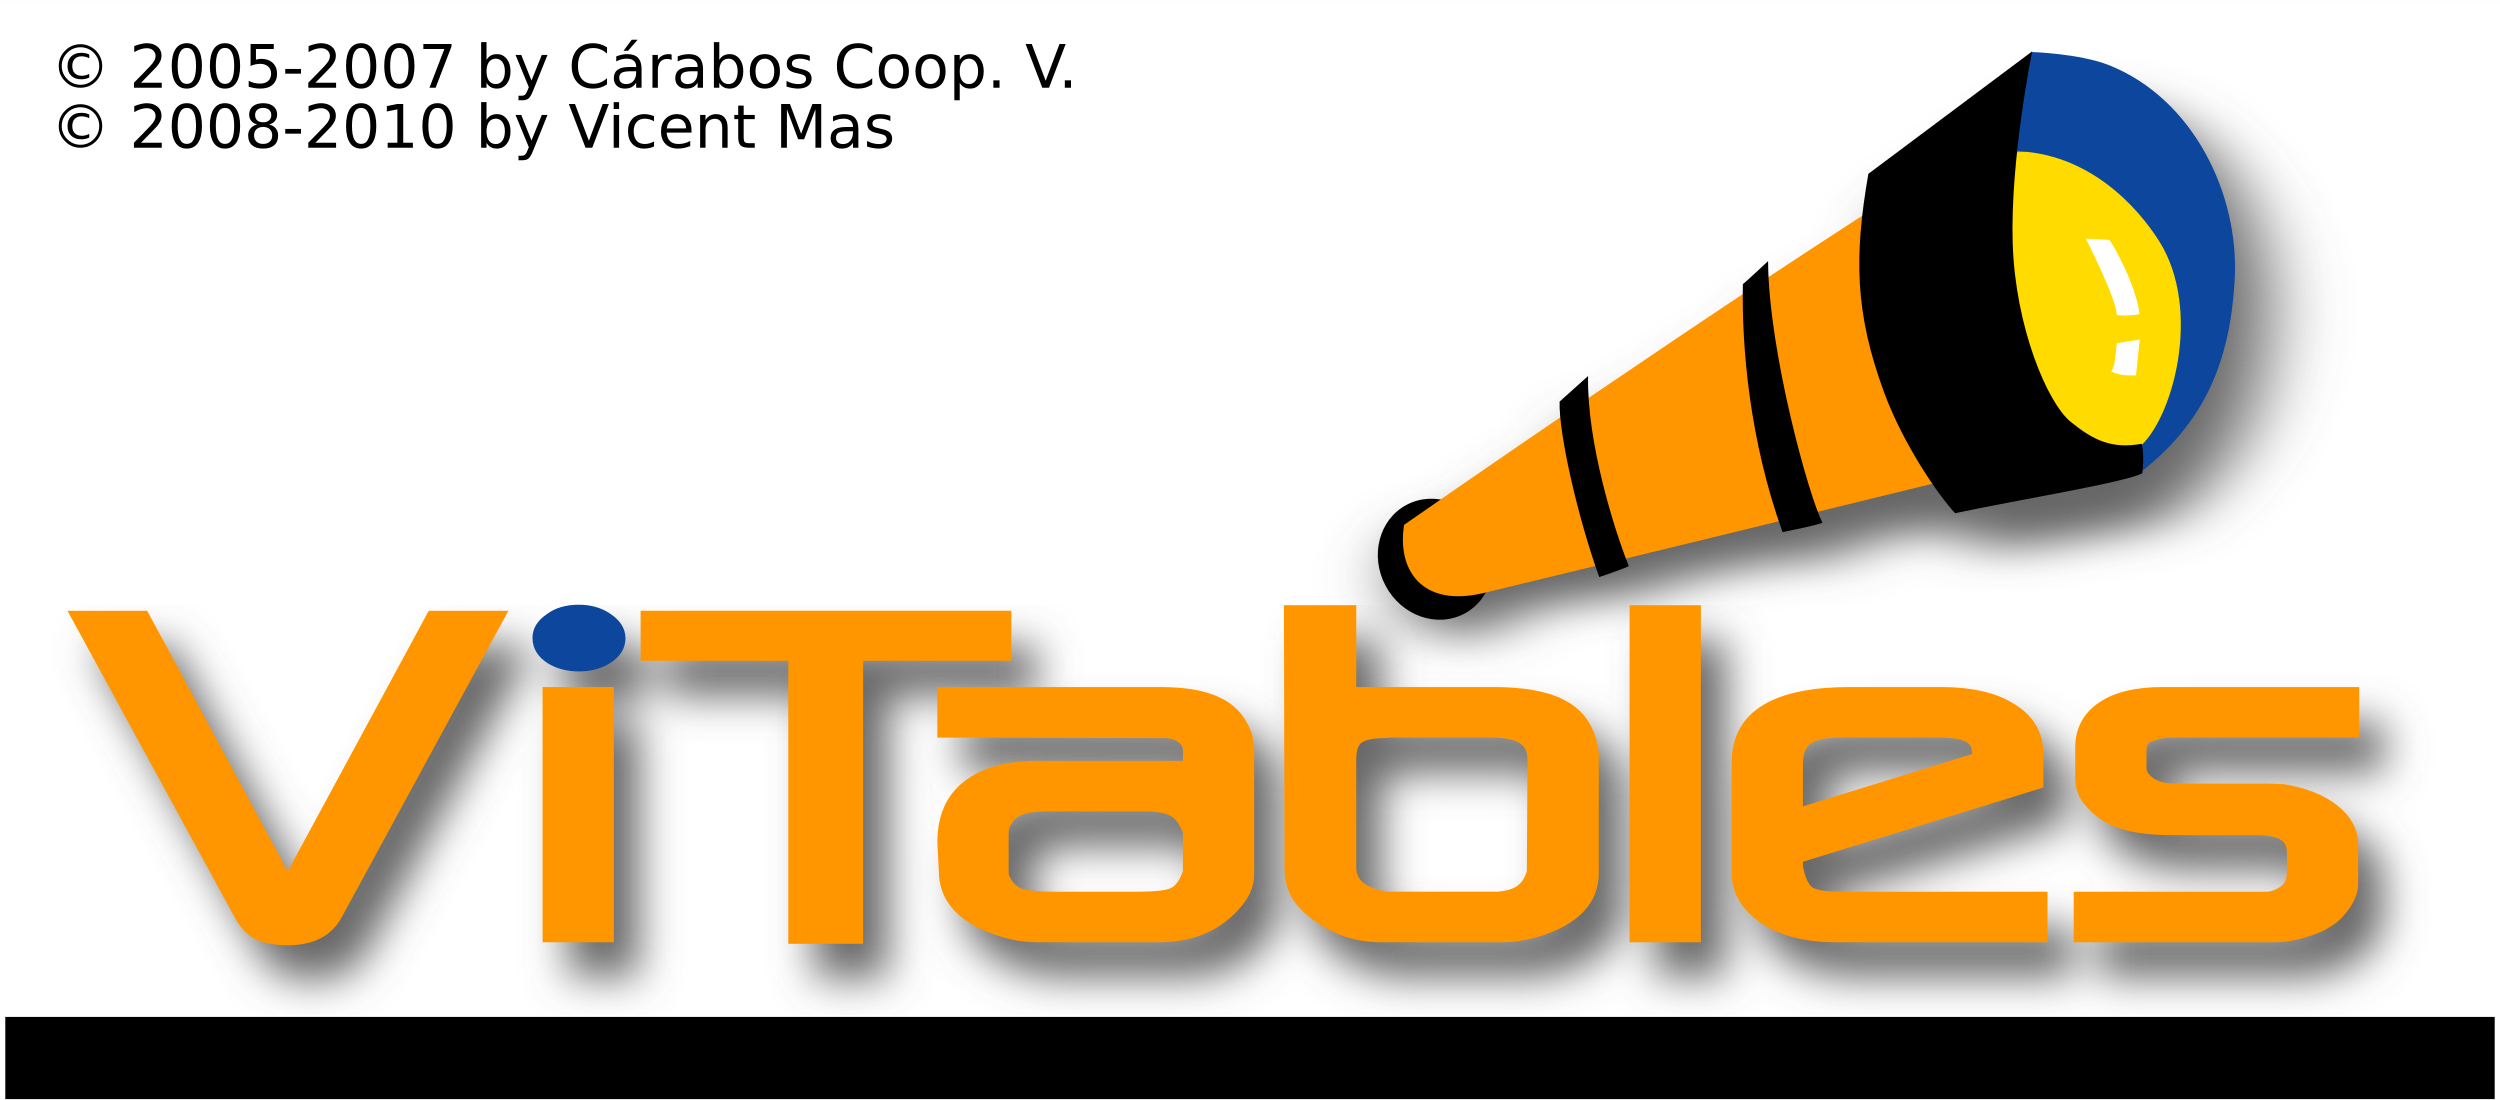
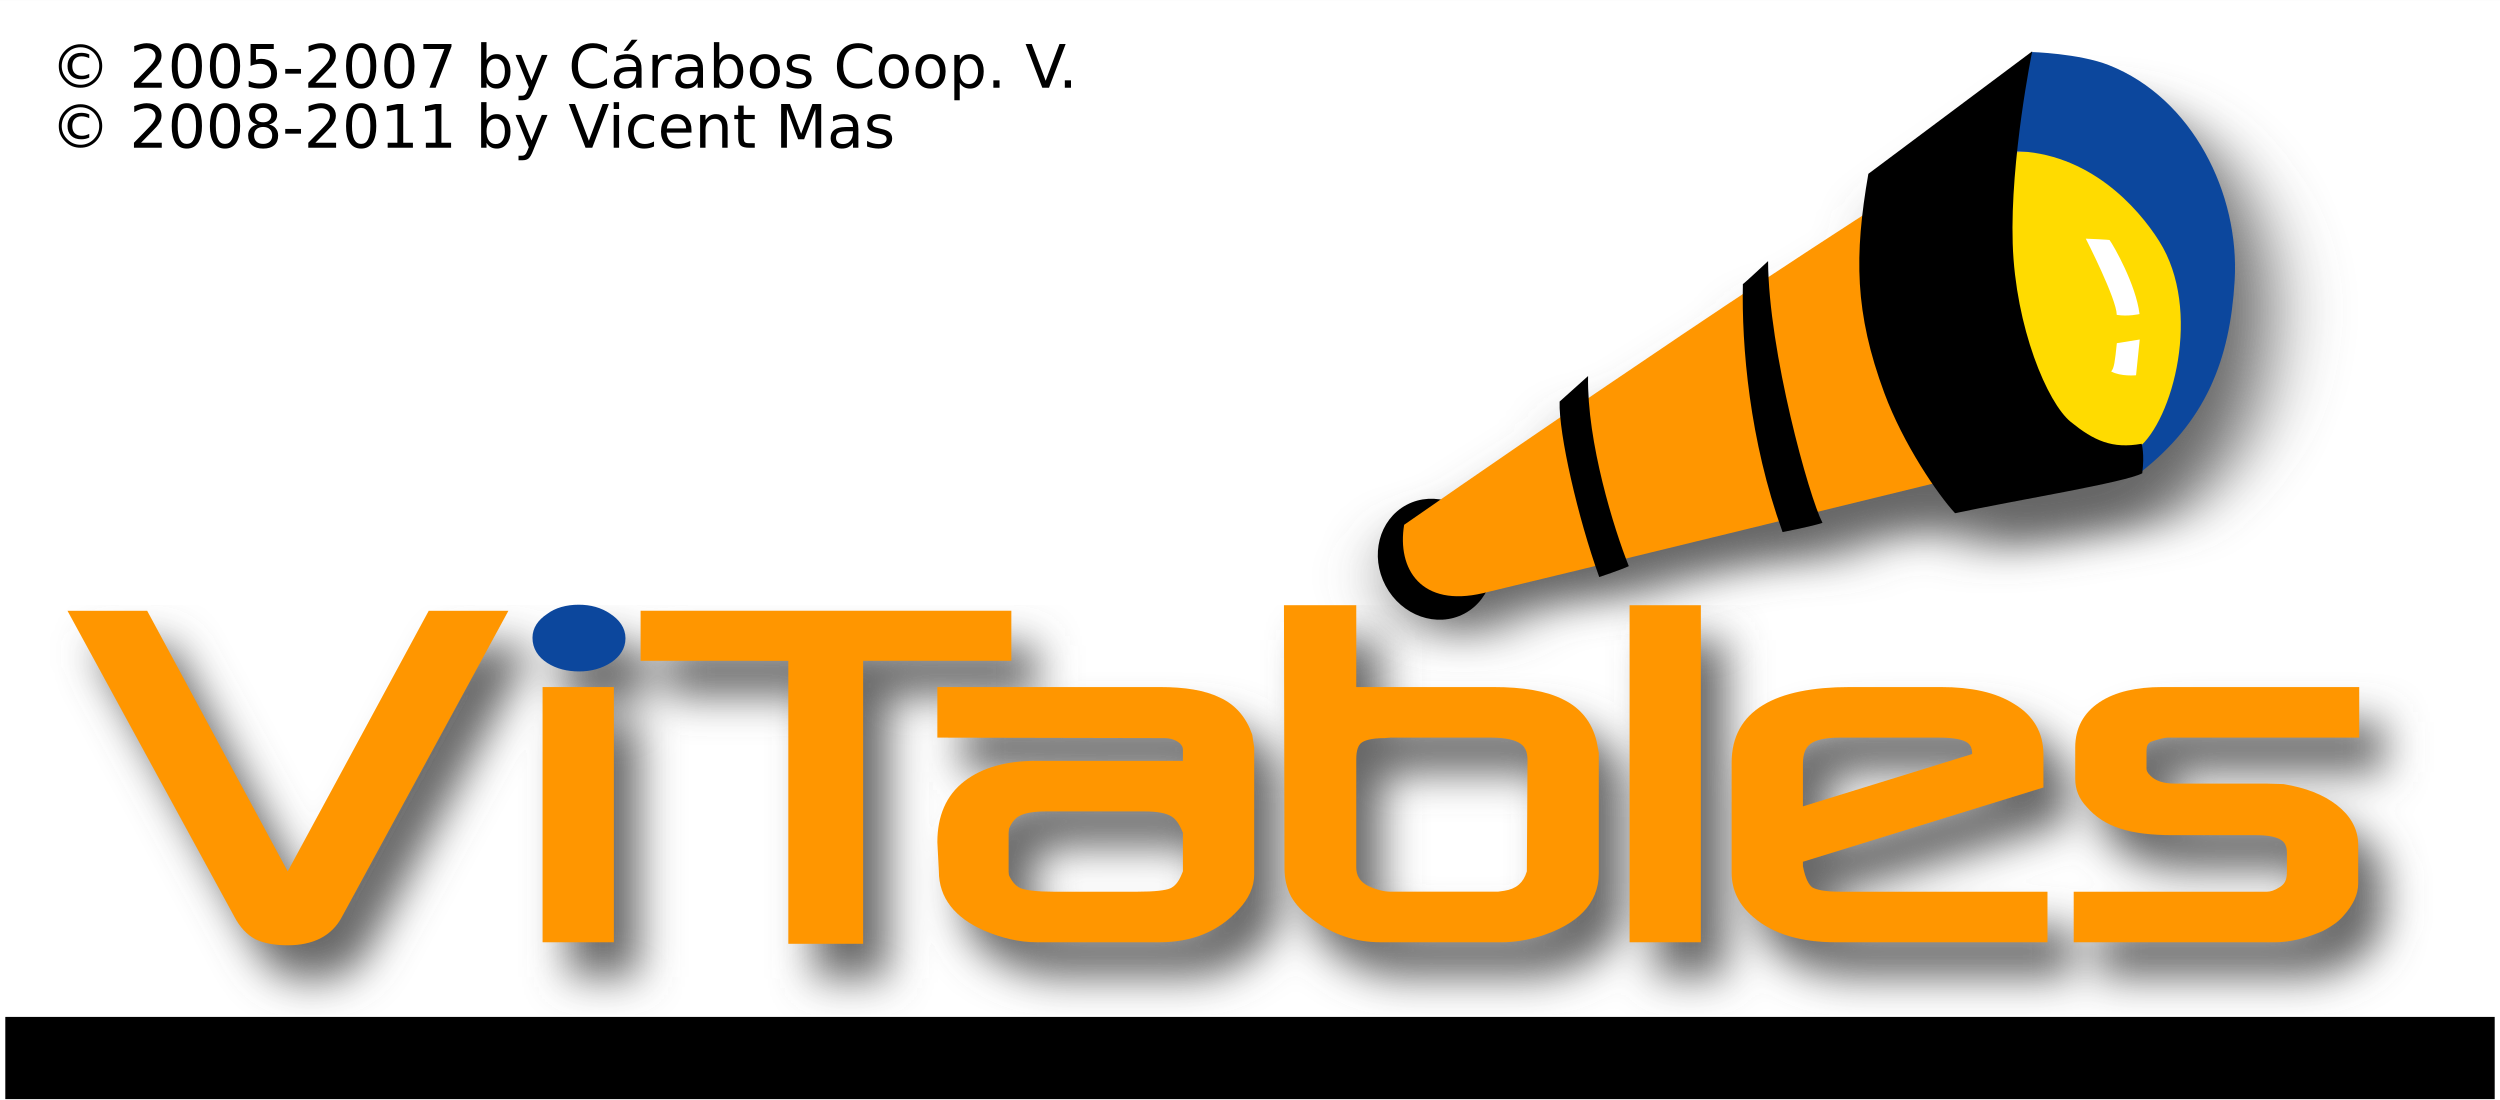
<svg xmlns="http://www.w3.org/2000/svg" width="500" height="220" id="svg2516" version="1.0" enable-background="new">
  <defs id="defs2518">
    <filter id="filter12589">
      <feGaussianBlur id="feGaussianBlur12591" stdDeviation="4.201" />
    </filter>
    <clipPath id="XMLID_39_">
      <path id="use2587" d="M 198.279,24.74 C 198.279,18.188 203.59,12.876 210.142,12.876 C 216.694,12.876 222.005,18.188 222.005,24.74 C 222.005,31.292 216.694,36.604 210.142,36.604 C 203.59,36.604 198.279,31.292 198.279,24.74 L 198.279,24.74 z " />
    </clipPath>
    <filter x="-0.081" width="1.162" y="-0.129" height="1.259" id="filter4087">
      <feGaussianBlur stdDeviation="11.364" id="feGaussianBlur4089" />
    </filter>
  </defs>
  <g id="layer2" style="opacity:1;display:inline">
    <rect style="opacity:1;fill:#ffffff;fill-opacity:1;fill-rule:nonzero;stroke:#000000;stroke-width:0;stroke-linecap:butt;stroke-linejoin:miter;stroke-miterlimit:4;stroke-dasharray:none;stroke-opacity:1" id="rect2418" width="500" height="219.979" x="0" y="0.021" />
  </g>
  <g id="layer1">
    <g id="g4091" transform="translate(-0.5327358,0.9781762)">
      <path transform="matrix(0.4917474,-0.1595968,0.1595968,0.4917474,220.316,65.00691)" id="path2958" d="M 386.97,30.131 L 386.564,30.256 C 386.563,30.256 386.502,30.225 386.502,30.225 L 386.47,30.287 L 311.127,52.756 C 308.237,57.762 305.622,62.532 303.283,67.194 C 289.832,70.201 275.624,73.472 261.095,76.912 C 261.724,74.895 262.39,72.932 263.064,71.069 C 263.064,71.069 251.353,76.068 250.845,76.069 C 250.385,77.244 249.904,78.448 249.439,79.694 C 225.488,85.427 201.546,91.332 179.658,96.819 C 180.484,94.045 181.384,91.338 182.377,88.787 C 182.377,88.787 171.624,93.078 168.627,94.287 C 167.997,95.838 167.358,97.789 166.752,100.069 C 141.248,106.504 124.575,110.793 112.314,113.975 C 108.412,111.745 103.898,110.739 99.252,111.381 C 87.295,113.031 79.074,124.94 80.877,137.975 C 82.681,151.009 93.829,160.219 105.783,158.569 C 109.809,158.012 113.405,156.289 116.345,153.756 C 123.285,154.591 139.562,156.462 159.689,158.756 C 159.651,160.295 159.604,161.808 159.595,163.287 C 159.595,163.287 168.741,163.561 171.814,163.256 C 171.788,162.286 171.76,161.252 171.752,160.131 C 193.476,162.602 209.995,164.461 232.252,166.975 C 232.215,168.448 232.197,169.9 232.189,171.381 C 232.189,171.381 243.818,173.327 247.908,173.381 C 247.764,172.307 247.712,170.652 247.689,168.725 C 267.719,170.985 287.725,173.225 293.002,173.819 C 294.47,179.601 296.032,184.418 297.345,187.569 C 321.064,190.952 363.585,199.157 370.627,198.037 C 370.799,197.706 370.939,197.418 371.095,197.1 C 401.055,187.212 417.746,168.223 429.877,140.412 C 443.359,109.508 438.888,68.577 413.033,45.444 C 404.029,37.384 387.71,30.712 386.814,30.35 C 386.828,30.328 386.97,30.131 386.97,30.131 z M 368.189,64.381 C 369.289,64.837 370.364,65.344 371.408,65.85 C 370.214,65.451 369.081,65.094 368.002,64.787 C 368.067,64.654 368.124,64.514 368.189,64.381 z " style="opacity:1;color:#000000;fill:#666666;fill-opacity:1;fill-rule:evenodd;stroke:none;stroke-width:0.484pt;stroke-linecap:butt;stroke-linejoin:miter;marker:none;marker-start:none;marker-mid:none;marker-end:none;stroke-miterlimit:4;stroke-dasharray:none;stroke-dashoffset:0;stroke-opacity:1;visibility:visible;display:inline;overflow:visible;filter:url(#filter4087);enable-background:accumulate" />
      <g id="g1948" transform="matrix(0.692731,-0.3688941,0.3688941,0.692731,226.5783,30.35903)">
        <path style="fill:#ffdb00" id="path1781" d="M 194.703,103.246 C 179.025,126.05 170.303,144.282 171.406,166.599 C 172.509,188.916 189.256,189.083 189.256,189.083 C 198.793,186.276 209.608,178.622 217.461,163.948 C 225.314,149.274 220.945,125.483 214.754,116.341 C 208.561,107.197 194.703,103.246 194.703,103.246 L 194.703,103.246 z " />
        <g transform="translate(-30.89302,22.83396)" id="g1939">
          <g id="g1933">
            <path id="path1777" d="M 36.937,104.272 C 36.936,95.604 43.378,88.579 51.329,88.58 C 59.279,88.58 65.725,95.608 65.726,104.274 C 65.728,112.942 59.285,119.967 51.334,119.967 C 43.385,119.966 36.939,112.94 36.937,104.272 L 36.937,104.272 z " />
            <path style="fill:#ff9600" id="path1779" d="M 48.412,92.772 C 41.436,101.913 42.361,113.477 57.992,117.602 C 73.623,121.725 179.157,148.598 179.157,148.598 L 209.425,76.556 C 152.436,80.296 48.412,92.772 48.412,92.772 L 48.412,92.772 z " />
            <path style="fill:#0c479d" id="path1783" d="M 246.082,61.533 L 230.191,81.667 C 247.095,91.008 251.47,109.306 252.216,119.416 C 253.743,140.117 233.794,161.4 222.622,163.471 C 220.714,167.633 219.956,169.227 219.956,169.227 C 241.009,165.657 253.864,154.672 264.462,137.332 C 276.046,118.381 276.81,91.27 262.024,73.844 C 256.731,67.603 246.082,61.533 246.082,61.533 L 246.082,61.533 z " />
            <path id="path1785" d="M 194.864,69.432 C 181.872,86.146 175.132,99.02 172.202,120.674 C 170.345,134.399 172.057,149.85 173.718,156.153 C 188.89,160.499 215.911,169.688 220.607,169.592 C 223.517,165.479 223.998,162.883 223.998,162.883 C 216.754,160.563 213.631,156.481 210.67,149.459 C 207.711,142.439 209.541,121.576 218.986,102.397 C 228.431,83.216 246.392,61.508 246.392,61.508 L 194.864,69.432 L 194.864,69.432 z " />
          </g>
          <path d="M 161.856,77.053 C 151.16,97.37 142.777,135.178 142.747,142.436 C 140.083,142.032 132.657,139.731 132.657,139.731 C 136.196,115.131 145.706,92.991 153.436,79.199 C 153.767,79.244 161.856,77.053 161.856,77.053 L 161.856,77.053 z " id="path1787" />
          <path d="M 107.604,81.343 C 99.403,96.061 95.103,118.905 93.991,128.985 C 91.958,128.907 86.035,127.893 86.035,127.893 C 88.317,112.034 94.089,90.712 98.143,83.677 C 100.208,83.158 107.604,81.343 107.604,81.343 L 107.604,81.343 z " id="path1789" />
        </g>
        <path style="fill:#ffffff" id="path1791" d="M 205.115,132.896 C 205.115,132.896 204.82,150.232 202.949,153.742 C 205.199,155.49 208.17,156.291 208.17,156.291 C 210.908,149.223 210.543,137.744 210.301,136.094 C 210.635,136.11 205.115,132.896 205.115,132.896 L 205.115,132.896 z " />
        <path style="fill:#ffffff" id="path1793" d="M 199.578,160.124 C 197.021,163.927 195.928,165.511 194.908,165.788 C 196.451,168.155 200.054,169.642 200.054,169.642 L 205.169,162.037 L 199.578,160.124 L 199.578,160.124 z " />
      </g>
    </g>
    <g id="g4106" transform="translate(5,5)">
      <path id="path2926" d="M 115.778,122.894 C 114.562,122.894 113.385,123.048 112.278,123.363 C 111.198,123.675 110.249,124.146 109.403,124.801 C 107.696,125.94 106.528,127.504 106.528,129.519 C 106.528,131.687 107.67,133.367 109.528,134.551 C 111.332,135.698 113.47,136.238 115.871,136.238 C 118.241,136.238 120.393,135.666 122.246,134.457 C 123.986,133.295 125.121,131.666 125.121,129.613 C 125.121,127.502 123.888,125.868 122.059,124.676 C 120.256,123.448 118.147,122.894 115.778,122.894 z M 256.84,122.988 L 256.934,175.582 C 256.934,177.632 257.364,179.552 258.246,181.238 C 259.148,182.871 260.63,184.404 262.559,185.832 C 266.56,188.887 271.106,190.394 276.184,190.394 L 300.34,190.394 C 302.811,190.394 305.37,189.984 307.996,189.207 C 315.383,186.884 319.809,182.8 319.809,176.613 L 319.809,152.488 L 319.34,150.176 C 318.415,146.394 316.196,143.565 312.715,141.863 C 309.336,140.137 304.613,139.363 298.715,139.363 L 271.277,139.363 L 271.277,122.988 L 256.84,122.988 z M 325.965,122.988 L 325.965,190.394 L 340.215,190.394 L 340.215,122.988 L 325.965,122.988 z M 13.528,124.113 L 46.903,185.269 C 47.959,187.306 49.388,188.891 51.184,189.832 C 52.904,190.648 55.096,191.019 57.59,191.019 C 62.605,191.019 66.384,189.206 68.434,185.269 L 101.715,124.113 L 85.778,124.113 L 57.59,176.238 L 29.465,124.113 L 13.528,124.113 z M 128.153,124.113 L 128.153,134.113 L 157.684,134.113 L 157.684,190.707 L 172.653,190.707 L 172.653,134.113 L 202.309,134.113 L 202.309,124.113 L 128.153,124.113 z M 108.559,139.363 L 108.559,190.394 L 122.809,190.394 L 122.809,139.363 L 108.559,139.363 z M 187.496,139.363 L 187.496,149.457 L 232.934,149.582 C 234.118,149.582 235.118,149.922 235.996,150.613 C 236.492,151.109 236.621,151.486 236.621,151.832 L 236.621,154.113 L 207.278,154.113 C 201.389,154.113 196.523,155.415 192.903,158.207 C 189.239,161.013 187.496,165.207 187.496,170.394 L 187.809,176.207 C 187.809,181.585 191.093,185.515 196.809,188.051 C 200.417,189.605 203.94,190.394 207.371,190.394 L 231.934,190.394 C 238.473,190.394 243.811,188.241 247.809,183.801 C 249.768,181.692 250.873,179.35 250.871,176.801 L 250.871,151.426 L 250.465,148.863 C 249.256,145.382 247.128,142.849 243.965,141.426 C 241.007,139.984 236.986,139.363 232.028,139.363 L 187.496,139.363 z M 369.965,139.363 C 355.246,139.363 346.371,143.957 346.371,154.488 L 346.371,176.519 C 346.371,180.029 347.855,182.99 350.684,185.363 C 354.669,188.818 360.276,190.394 367.246,190.394 L 409.527,190.394 L 409.527,180.301 L 368.027,180.301 C 365.01,180.301 363.306,179.909 362.496,179.426 C 361.84,178.925 361.13,177.804 360.621,175.207 L 360.621,174.301 L 408.715,159.457 L 408.715,152.863 C 408.715,148.474 406.72,145.049 402.871,142.738 C 399.2,140.417 394.278,139.363 388.246,139.363 L 369.965,139.363 z M 432.402,139.363 C 427.307,139.363 423.103,140.294 419.965,142.363 C 416.734,144.491 415.09,147.591 415.09,151.457 L 415.09,157.707 C 415.09,159.838 415.85,161.697 417.34,163.269 C 419.111,165.347 421.363,166.784 424.121,167.676 C 426.847,168.562 430.33,168.988 434.527,168.988 L 451.215,168.988 C 453.962,168.988 455.539,169.431 456.309,169.988 C 456.938,170.407 457.434,171.133 457.434,172.551 L 457.434,176.301 C 457.434,177.363 457.213,178.021 457.027,178.332 C 456.867,178.649 456.498,179.077 455.902,179.426 C 454.954,180.039 454.114,180.301 453.434,180.301 L 450.402,180.301 L 414.777,180.301 L 414.777,190.394 L 455.059,190.394 C 458.044,190.394 461.268,189.595 464.652,188.113 C 466.399,187.205 467.892,186.161 468.84,184.988 C 470.611,182.997 471.684,180.856 471.684,178.613 L 471.684,170.957 C 471.684,167.777 470.147,165.088 467.402,162.957 C 464.694,160.845 461.115,159.493 456.715,158.769 L 453.246,158.676 L 434.934,158.676 C 432.578,158.676 431.083,158.043 430.152,157.113 C 429.523,156.534 429.34,156.038 429.34,155.676 L 429.34,152.144 C 429.34,150.831 429.797,150.418 430.496,150.207 C 432.107,149.669 433.08,149.488 433.527,149.488 L 435.746,149.488 L 471.871,149.488 L 471.871,139.363 L 432.402,139.363 z M 278.121,149.488 L 298.309,149.488 C 301.3,149.488 303.169,150.005 304.152,150.707 C 304.978,151.26 305.527,152.191 305.527,153.957 L 305.402,176.238 C 304.716,178.51 303.309,179.739 300.902,180.113 L 299.621,180.301 L 278.215,180.301 C 276.899,180.301 275.413,179.946 273.684,179.144 C 271.974,178.264 271.277,177.081 271.277,175.394 L 271.277,153.769 C 271.277,151.897 271.766,150.998 272.246,150.582 C 272.846,150.058 274.27,149.582 276.871,149.582 L 278.121,149.488 z M 366.777,149.488 C 367.113,149.472 367.468,149.488 367.84,149.488 L 387.965,149.488 C 390.955,149.488 392.664,149.911 393.434,150.426 C 394.026,150.787 394.465,151.44 394.465,152.769 L 360.621,163.238 L 360.621,154.676 C 360.621,152.57 361.23,151.395 362.09,150.738 C 362.946,150.086 364.426,149.6 366.777,149.488 z M 209.278,164.238 L 210.59,164.238 L 227.684,164.238 L 228.903,164.238 C 231.585,164.238 233.265,164.63 234.153,165.144 C 234.999,165.589 235.772,166.416 236.621,168.519 L 236.621,176.207 L 236.34,176.894 C 235.708,178.449 234.931,179.233 234.09,179.613 C 233.161,180.004 231.058,180.301 227.465,180.301 L 210.809,180.301 C 207.339,180.301 205.16,179.99 204.059,179.551 C 203.198,179.121 202.452,178.336 201.84,176.988 L 201.746,176.332 L 201.746,168.519 L 201.84,167.707 C 202.401,166.349 203.116,165.56 203.903,165.144 C 204.877,164.608 206.605,164.238 209.278,164.238 z " style="color:#000000;fill:#666666;fill-opacity:1;fill-rule:evenodd;stroke:none;stroke-width:0.25pt;stroke-linecap:butt;stroke-linejoin:miter;marker:none;marker-start:none;marker-mid:none;marker-end:none;stroke-miterlimit:4;stroke-dasharray:none;stroke-dashoffset:0;stroke-opacity:1;visibility:visible;display:inline;overflow:visible;filter:url(#filter12589);enable-background:accumulate" />
      <g transform="matrix(1.334246,0,0,1.334246,-117.6285,-361.471)" id="g2610">
        <path d="M 135.687,404.569 C 134.151,407.519 131.297,408.867 127.539,408.867 C 125.669,408.867 124.028,408.592 122.738,407.98 C 121.392,407.275 120.332,406.096 119.54,404.57 L 94.527,358.724 L 106.473,358.724 L 127.541,397.787 L 148.681,358.724 L 160.623,358.724 L 135.687,404.569 L 135.687,404.569 z " id="path2535" style="fill:#ff9600" />
        <polygon points="79.731,205.427 79.731,168.226 90.122,168.226 90.122,205.427 79.731,205.427 " id="polygon2537" style="fill:#ff9600" transform="matrix(1.028316,0,0,1.028316,83.75609,197.1699)" />
        <polygon points="126.457,164.401 126.457,205.647 115.552,205.647 115.552,164.403 94.02,164.401 94.02,157.104 148.063,157.104 148.063,164.401 126.457,164.401 " id="polygon2539" style="fill:#ff9600" transform="matrix(1.028316,0,0,1.028316,83.75609,197.1699)" />
        <path clip-rule="evenodd" d="M 270.118,403.463 C 267.121,406.79 263.113,408.413 258.212,408.413 L 239.807,408.413 C 237.235,408.413 234.586,407.808 231.882,406.643 C 227.598,404.743 225.148,401.801 225.148,397.77 L 224.921,393.41 C 224.921,389.522 226.224,386.382 228.97,384.279 C 231.683,382.187 235.317,381.218 239.731,381.218 L 261.731,381.218 L 261.731,379.515 C 261.731,379.256 261.634,378.955 261.263,378.583 C 260.605,378.065 259.854,377.814 258.967,377.814 L 224.92,377.736 L 224.92,370.158 L 258.286,370.158 C 262.002,370.158 265.008,370.637 267.225,371.717 C 269.595,372.784 271.212,374.678 272.118,377.287 L 272.415,379.2 L 272.415,398.224 C 272.416,400.135 271.586,401.882 270.118,403.463 L 270.118,403.463 z M 261.731,397.777 L 261.731,392.013 C 261.094,390.437 260.512,389.808 259.878,389.474 C 259.212,389.089 257.95,388.798 255.939,388.798 L 255.029,388.798 L 242.23,388.798 L 241.245,388.798 C 239.242,388.798 237.948,389.078 237.218,389.481 C 236.629,389.792 236.082,390.378 235.661,391.396 L 235.604,392.013 L 235.604,397.86 L 235.655,398.358 C 236.113,399.368 236.691,399.964 237.336,400.286 C 238.162,400.615 239.78,400.836 242.381,400.836 L 254.877,400.836 C 257.57,400.836 259.134,400.627 259.83,400.334 C 260.461,400.05 261.044,399.449 261.518,398.284 L 261.731,397.777 L 261.731,397.777 z " id="path2541" style="fill:#ff9600;fill-rule:evenodd" />
        <path clip-rule="evenodd" d="M 315.23,407.527 C 313.262,408.11 311.34,408.413 309.488,408.413 L 291.385,408.413 C 287.58,408.413 284.164,407.27 281.165,404.98 C 279.719,403.91 278.611,402.765 277.935,401.542 C 277.274,400.278 276.955,398.853 276.955,397.316 L 276.875,357.891 L 287.714,357.891 L 287.714,370.158 L 308.274,370.158 C 312.695,370.158 316.223,370.74 318.756,372.034 C 321.365,373.309 323.044,375.433 323.737,378.267 L 324.068,380.004 L 324.068,398.071 C 324.068,402.708 320.766,405.787 315.23,407.527 L 315.23,407.527 z M 313.384,381.107 C 313.384,379.784 312.954,379.067 312.335,378.652 C 311.598,378.126 310.213,377.738 307.971,377.738 L 292.824,377.738 L 291.888,377.812 C 289.939,377.812 288.871,378.174 288.422,378.567 C 288.062,378.879 287.714,379.551 287.714,380.955 L 287.714,397.163 C 287.714,398.427 288.231,399.316 289.512,399.977 C 290.807,400.577 291.914,400.834 292.9,400.834 L 308.944,400.834 L 309.908,400.695 C 311.712,400.415 312.77,399.496 313.284,397.793 L 313.384,381.107 L 313.384,381.107 z " id="path2543" style="fill:#ff9600;fill-rule:evenodd" />
        <polygon points="238.184,205.427 238.184,156.296 248.574,156.296 248.574,205.427 238.184,205.427 " id="polygon2545" style="fill:#ff9600" transform="matrix(1.028316,0,0,1.028316,83.75609,197.1699)" />
        <path clip-rule="evenodd" d="M 359.625,408.414 C 354.402,408.414 350.21,407.221 347.223,404.632 C 345.103,402.853 343.982,400.629 343.982,397.998 L 343.982,381.486 C 343.982,373.593 350.638,370.158 361.67,370.158 L 375.377,370.158 C 379.898,370.158 383.583,370.953 386.335,372.693 C 389.219,374.425 390.718,376.983 390.718,380.273 L 390.718,385.212 L 354.666,396.345 L 354.666,397.013 C 355.047,398.96 355.576,399.807 356.067,400.182 C 356.674,400.544 357.968,400.835 360.229,400.835 L 391.325,400.835 L 391.325,408.413 L 359.625,408.413 L 359.625,408.414 z M 380.033,380.199 C 380.033,379.203 379.694,378.722 379.25,378.452 C 378.673,378.066 377.394,377.739 375.153,377.739 L 360.08,377.739 C 357.851,377.739 356.497,378.137 355.764,378.696 C 355.119,379.188 354.668,380.059 354.668,381.638 L 354.668,388.043 L 380.033,380.199 L 380.033,380.199 z " id="path2547" style="fill:#ff9600;fill-rule:evenodd" />
        <path d="M 410.978,377.739 L 409.311,377.739 C 408.975,377.739 408.246,377.884 407.039,378.287 C 406.515,378.446 406.169,378.759 406.169,379.743 L 406.169,382.394 C 406.169,382.666 406.298,383.027 406.77,383.461 C 407.467,384.158 408.603,384.626 410.369,384.626 L 424.097,384.628 L 426.699,384.704 C 429.997,385.246 432.663,386.263 434.693,387.846 C 436.749,389.442 437.904,391.449 437.904,393.832 L 437.904,399.589 C 437.904,401.27 437.097,402.867 435.769,404.359 C 435.059,405.238 433.957,406.02 432.648,406.701 C 430.111,407.811 427.679,408.414 425.442,408.414 L 395.257,408.414 L 395.257,400.836 L 421.957,400.836 L 424.228,400.836 C 424.738,400.836 425.364,400.647 426.074,400.187 C 426.521,399.926 426.799,399.603 426.919,399.366 C 427.058,399.132 427.219,398.641 427.219,397.845 L 427.219,395.043 C 427.219,393.98 426.865,393.432 426.393,393.119 C 425.816,392.701 424.621,392.358 422.563,392.358 L 410.066,392.358 C 406.921,392.358 404.301,392.05 402.257,391.386 C 400.19,390.718 398.494,389.635 397.166,388.078 C 396.049,386.899 395.483,385.507 395.483,383.91 L 395.483,379.215 C 395.483,376.317 396.73,374.007 399.152,372.413 C 401.504,370.862 404.655,370.159 408.475,370.159 L 438.053,370.159 L 438.053,377.739 L 410.978,377.739 L 410.978,377.739 z " id="path2549" style="fill:#ff9600" />
        <path d="M 171.239,367.817 C 169.439,367.817 167.829,367.421 166.477,366.561 C 165.085,365.674 164.231,364.402 164.231,362.777 C 164.231,361.267 165.098,360.09 166.377,359.237 C 167.012,358.746 167.737,358.398 168.546,358.164 C 169.376,357.928 170.251,357.815 171.162,357.815 C 172.938,357.815 174.52,358.24 175.872,359.161 C 177.242,360.054 178.171,361.272 178.171,362.854 C 178.171,364.393 177.321,365.604 176.018,366.475 C 174.628,367.381 173.015,367.817 171.239,367.817 L 171.239,367.817 z " id="path2799" style="fill:#0c479d" />
      </g>
    </g>
    <rect style="opacity:1;fill:#000000;fill-opacity:1;fill-rule:nonzero;stroke:#000000;stroke-width:0;stroke-linecap:butt;stroke-linejoin:miter;stroke-miterlimit:4;stroke-dasharray:none;stroke-opacity:1" id="rect3780" width="497.878" height="16.441" x="1.061" y="203.382" />
    <text xml:space="preserve" style="font-size:12px;font-style:normal;font-variant:normal;font-weight:normal;font-stretch:normal;text-align:start;line-height:100%;writing-mode:lr-tb;text-anchor:start;fill:#000000;fill-opacity:1;stroke:none;font-family:DejaVu Sans;-inkscape-font-specification:DejaVu Sans" x="10.097" y="17.544" id="text2806">
      <tspan id="tspan2420" x="10.097" y="17.544">© 2005-2007 by Cárabos Coop. V.</tspan>
-       <tspan id="tspan2422" x="10.097" y="29.544">© 2008-2010 by Vicent Mas</tspan>
+       <tspan id="tspan2422" x="10.097" y="29.544">© 2008-2011 by Vicent Mas</tspan>
    </text>
  </g>
</svg>
